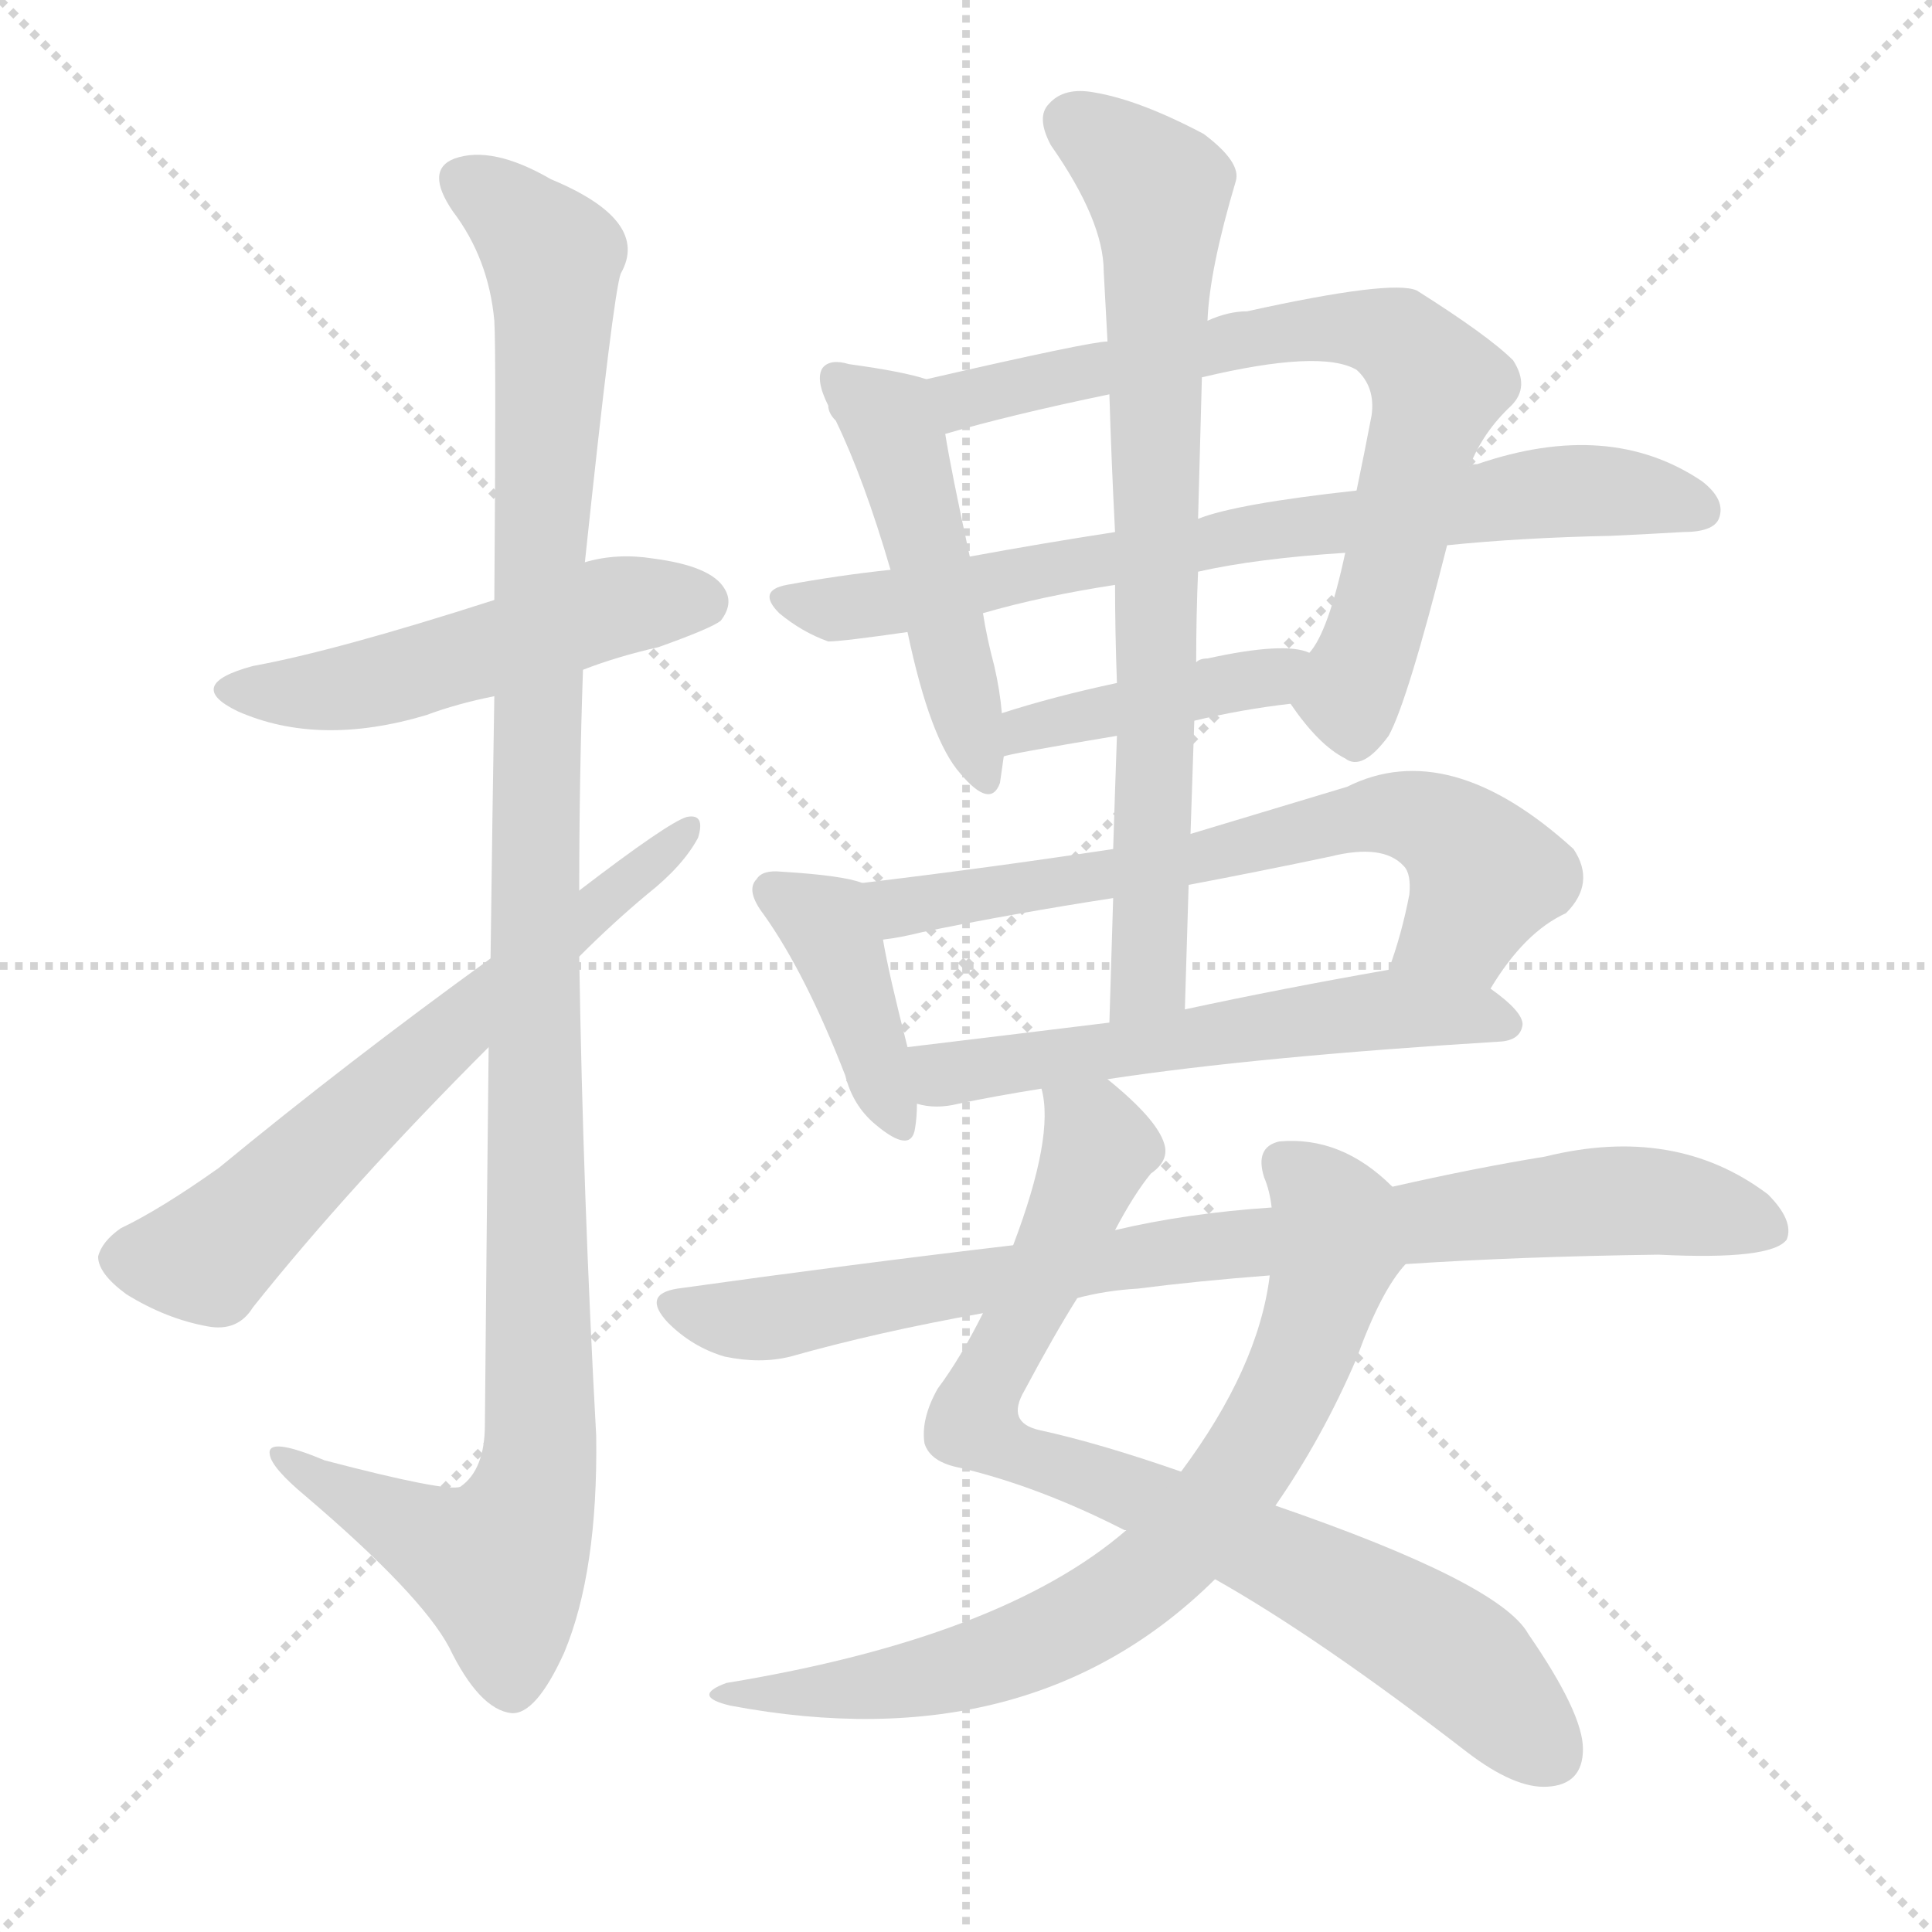
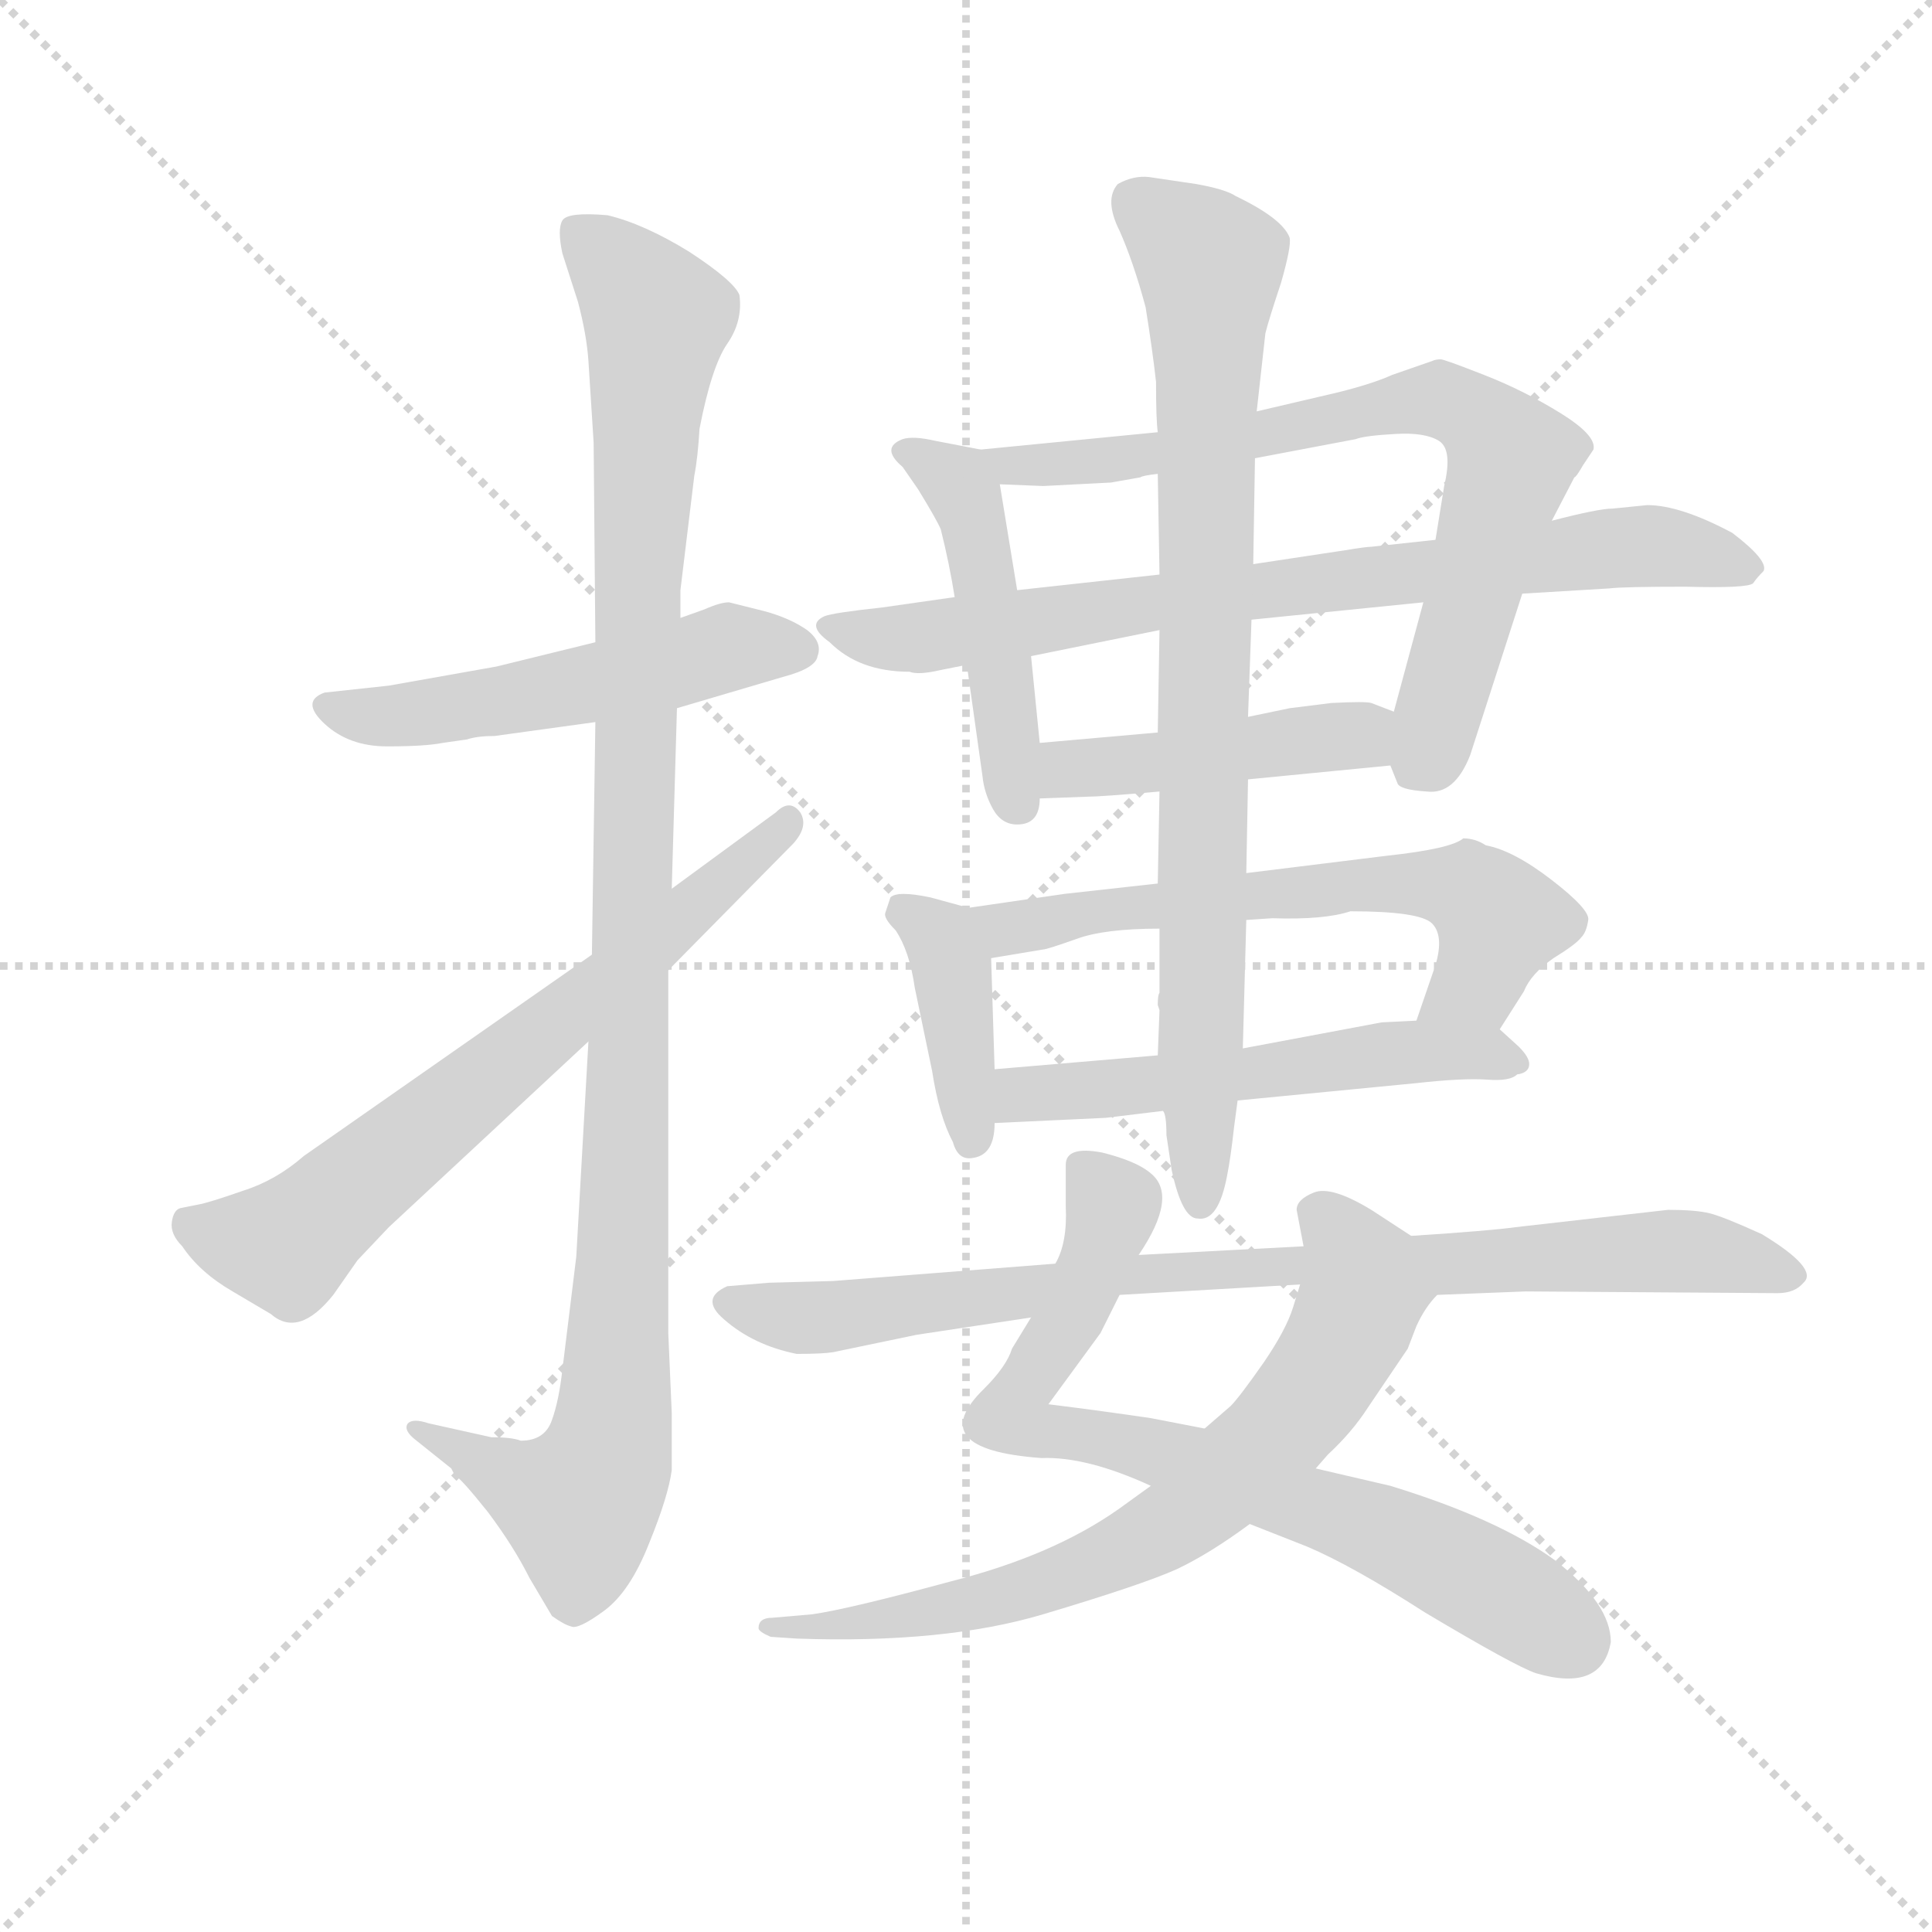
<svg xmlns="http://www.w3.org/2000/svg" version="1.1" viewBox="0 0 1024 1024">
  <g stroke="lightgray" stroke-dasharray="1,1" stroke-width="1" transform="scale(4, 4)">
    <line x1="0" y1="0" x2="256" y2="256" />
    <line x1="256" y1="0" x2="0" y2="256" />
    <line x1="128" y1="0" x2="128" y2="256" />
    <line x1="0" y1="128" x2="256" y2="128" />
  </g>
-   <g transform="scale(1, -1) translate(0, -900)">
+   <g transform="scale(0.92, -0.92) translate(60, -830)">
    <style type="text/css">
      
        @keyframes keyframes0 {
          from {
            stroke: blue;
-             stroke-dashoffset: 509;
-             stroke-width: 128;
-           }
-           62% {
+             stroke-dashoffset: 532;
+             stroke-width: 128;
+           }
+           63% {
            animation-timing-function: step-end;
            stroke: blue;
            stroke-dashoffset: 0;
            stroke-width: 128;
          }
          to {
            stroke: black;
            stroke-width: 1024;
          }
        }
        #make-me-a-hanzi-animation-0 {
-           animation: keyframes0 0.664s both;
+           animation: keyframes0 0.683s both;
          animation-delay: 0s;
          animation-timing-function: linear;
        }
      
        @keyframes keyframes1 {
          from {
            stroke: blue;
-             stroke-dashoffset: 1143;
-             stroke-width: 128;
-           }
-           79% {
+             stroke-dashoffset: 1116;
+             stroke-width: 128;
+           }
+           78% {
            animation-timing-function: step-end;
            stroke: blue;
            stroke-dashoffset: 0;
            stroke-width: 128;
          }
          to {
            stroke: black;
            stroke-width: 1024;
          }
        }
        #make-me-a-hanzi-animation-1 {
-           animation: keyframes1 1.18s both;
-           animation-delay: 0.664s;
+           animation: keyframes1 1.158s both;
+           animation-delay: 0.683s;
          animation-timing-function: linear;
        }
      
        @keyframes keyframes2 {
          from {
            stroke: blue;
-             stroke-dashoffset: 643;
-             stroke-width: 128;
-           }
-           68% {
+             stroke-dashoffset: 690;
+             stroke-width: 128;
+           }
+           69% {
            animation-timing-function: step-end;
            stroke: blue;
            stroke-dashoffset: 0;
            stroke-width: 128;
          }
          to {
            stroke: black;
            stroke-width: 1024;
          }
        }
        #make-me-a-hanzi-animation-2 {
-           animation: keyframes2 0.773s both;
-           animation-delay: 1.844s;
+           animation: keyframes2 0.812s both;
+           animation-delay: 1.841s;
          animation-timing-function: linear;
        }
      
        @keyframes keyframes3 {
          from {
            stroke: blue;
-             stroke-dashoffset: 484;
+             stroke-dashoffset: 478;
            stroke-width: 128;
          }
          61% {
            animation-timing-function: step-end;
            stroke: blue;
            stroke-dashoffset: 0;
            stroke-width: 128;
          }
          to {
            stroke: black;
            stroke-width: 1024;
          }
        }
        #make-me-a-hanzi-animation-3 {
-           animation: keyframes3 0.644s both;
-           animation-delay: 2.618s;
+           animation: keyframes3 0.639s both;
+           animation-delay: 2.653s;
          animation-timing-function: linear;
        }
      
        @keyframes keyframes4 {
          from {
            stroke: blue;
-             stroke-dashoffset: 722;
+             stroke-dashoffset: 760;
+             stroke-width: 128;
+           }
+           71% {
+             animation-timing-function: step-end;
+             stroke: blue;
+             stroke-dashoffset: 0;
+             stroke-width: 128;
+           }
+           to {
+             stroke: black;
+             stroke-width: 1024;
+           }
+         }
+         #make-me-a-hanzi-animation-4 {
+           animation: keyframes4 0.868s both;
+           animation-delay: 3.292s;
+           animation-timing-function: linear;
+         }
+       
+         @keyframes keyframes5 {
+           from {
+             stroke: blue;
+             stroke-dashoffset: 788;
+             stroke-width: 128;
+           }
+           72% {
+             animation-timing-function: step-end;
+             stroke: blue;
+             stroke-dashoffset: 0;
+             stroke-width: 128;
+           }
+           to {
+             stroke: black;
+             stroke-width: 1024;
+           }
+         }
+         #make-me-a-hanzi-animation-5 {
+           animation: keyframes5 0.891s both;
+           animation-delay: 4.16s;
+           animation-timing-function: linear;
+         }
+       
+         @keyframes keyframes6 {
+           from {
+             stroke: blue;
+             stroke-dashoffset: 452;
+             stroke-width: 128;
+           }
+           60% {
+             animation-timing-function: step-end;
+             stroke: blue;
+             stroke-dashoffset: 0;
+             stroke-width: 128;
+           }
+           to {
+             stroke: black;
+             stroke-width: 1024;
+           }
+         }
+         #make-me-a-hanzi-animation-6 {
+           animation: keyframes6 0.618s both;
+           animation-delay: 5.051s;
+           animation-timing-function: linear;
+         }
+       
+         @keyframes keyframes7 {
+           from {
+             stroke: blue;
+             stroke-dashoffset: 401;
+             stroke-width: 128;
+           }
+           57% {
+             animation-timing-function: step-end;
+             stroke: blue;
+             stroke-dashoffset: 0;
+             stroke-width: 128;
+           }
+           to {
+             stroke: black;
+             stroke-width: 1024;
+           }
+         }
+         #make-me-a-hanzi-animation-7 {
+           animation: keyframes7 0.576s both;
+           animation-delay: 5.669s;
+           animation-timing-function: linear;
+         }
+       
+         @keyframes keyframes8 {
+           from {
+             stroke: blue;
+             stroke-dashoffset: 636;
+             stroke-width: 128;
+           }
+           67% {
+             animation-timing-function: step-end;
+             stroke: blue;
+             stroke-dashoffset: 0;
+             stroke-width: 128;
+           }
+           to {
+             stroke: black;
+             stroke-width: 1024;
+           }
+         }
+         #make-me-a-hanzi-animation-8 {
+           animation: keyframes8 0.768s both;
+           animation-delay: 6.246s;
+           animation-timing-function: linear;
+         }
+       
+         @keyframes keyframes9 {
+           from {
+             stroke: blue;
+             stroke-dashoffset: 554;
+             stroke-width: 128;
+           }
+           64% {
+             animation-timing-function: step-end;
+             stroke: blue;
+             stroke-dashoffset: 0;
+             stroke-width: 128;
+           }
+           to {
+             stroke: black;
+             stroke-width: 1024;
+           }
+         }
+         #make-me-a-hanzi-animation-9 {
+           animation: keyframes9 0.701s both;
+           animation-delay: 7.013s;
+           animation-timing-function: linear;
+         }
+       
+         @keyframes keyframes10 {
+           from {
+             stroke: blue;
+             stroke-dashoffset: 853;
+             stroke-width: 128;
+           }
+           74% {
+             animation-timing-function: step-end;
+             stroke: blue;
+             stroke-dashoffset: 0;
+             stroke-width: 128;
+           }
+           to {
+             stroke: black;
+             stroke-width: 1024;
+           }
+         }
+         #make-me-a-hanzi-animation-10 {
+           animation: keyframes10 0.944s both;
+           animation-delay: 7.714s;
+           animation-timing-function: linear;
+         }
+       
+         @keyframes keyframes11 {
+           from {
+             stroke: blue;
+             stroke-dashoffset: 767;
+             stroke-width: 128;
+           }
+           71% {
+             animation-timing-function: step-end;
+             stroke: blue;
+             stroke-dashoffset: 0;
+             stroke-width: 128;
+           }
+           to {
+             stroke: black;
+             stroke-width: 1024;
+           }
+         }
+         #make-me-a-hanzi-animation-11 {
+           animation: keyframes11 0.874s both;
+           animation-delay: 8.658s;
+           animation-timing-function: linear;
+         }
+       
+         @keyframes keyframes12 {
+           from {
+             stroke: blue;
+             stroke-dashoffset: 727;
            stroke-width: 128;
          }
          70% {
            animation-timing-function: step-end;
            stroke: blue;
            stroke-dashoffset: 0;
            stroke-width: 128;
          }
          to {
            stroke: black;
            stroke-width: 1024;
          }
        }
-         #make-me-a-hanzi-animation-4 {
-           animation: keyframes4 0.838s both;
-           animation-delay: 3.262s;
-           animation-timing-function: linear;
-         }
-       
-         @keyframes keyframes5 {
-           from {
-             stroke: blue;
-             stroke-dashoffset: 738;
-             stroke-width: 128;
-           }
-           71% {
-             animation-timing-function: step-end;
-             stroke: blue;
-             stroke-dashoffset: 0;
-             stroke-width: 128;
-           }
-           to {
-             stroke: black;
-             stroke-width: 1024;
-           }
-         }
-         #make-me-a-hanzi-animation-5 {
-           animation: keyframes5 0.851s both;
-           animation-delay: 4.099s;
-           animation-timing-function: linear;
-         }
-       
-         @keyframes keyframes6 {
-           from {
-             stroke: blue;
-             stroke-dashoffset: 419;
-             stroke-width: 128;
-           }
-           58% {
-             animation-timing-function: step-end;
-             stroke: blue;
-             stroke-dashoffset: 0;
-             stroke-width: 128;
-           }
-           to {
-             stroke: black;
-             stroke-width: 1024;
-           }
-         }
-         #make-me-a-hanzi-animation-6 {
-           animation: keyframes6 0.591s both;
-           animation-delay: 4.95s;
-           animation-timing-function: linear;
-         }
-       
-         @keyframes keyframes7 {
-           from {
-             stroke: blue;
-             stroke-dashoffset: 399;
-             stroke-width: 128;
-           }
-           56% {
-             animation-timing-function: step-end;
-             stroke: blue;
-             stroke-dashoffset: 0;
-             stroke-width: 128;
-           }
-           to {
-             stroke: black;
-             stroke-width: 1024;
-           }
-         }
-         #make-me-a-hanzi-animation-7 {
-           animation: keyframes7 0.575s both;
-           animation-delay: 5.541s;
-           animation-timing-function: linear;
-         }
-       
-         @keyframes keyframes8 {
-           from {
-             stroke: blue;
-             stroke-dashoffset: 662;
-             stroke-width: 128;
-           }
-           68% {
-             animation-timing-function: step-end;
-             stroke: blue;
-             stroke-dashoffset: 0;
-             stroke-width: 128;
-           }
-           to {
-             stroke: black;
-             stroke-width: 1024;
-           }
-         }
-         #make-me-a-hanzi-animation-8 {
-           animation: keyframes8 0.789s both;
-           animation-delay: 6.115s;
-           animation-timing-function: linear;
-         }
-       
-         @keyframes keyframes9 {
-           from {
-             stroke: blue;
-             stroke-dashoffset: 571;
-             stroke-width: 128;
-           }
-           65% {
-             animation-timing-function: step-end;
-             stroke: blue;
-             stroke-dashoffset: 0;
-             stroke-width: 128;
-           }
-           to {
-             stroke: black;
-             stroke-width: 1024;
-           }
-         }
-         #make-me-a-hanzi-animation-9 {
-           animation: keyframes9 0.715s both;
-           animation-delay: 6.904s;
-           animation-timing-function: linear;
-         }
-       
-         @keyframes keyframes10 {
-           from {
-             stroke: blue;
-             stroke-dashoffset: 753;
-             stroke-width: 128;
-           }
-           71% {
-             animation-timing-function: step-end;
-             stroke: blue;
-             stroke-dashoffset: 0;
-             stroke-width: 128;
-           }
-           to {
-             stroke: black;
-             stroke-width: 1024;
-           }
-         }
-         #make-me-a-hanzi-animation-10 {
-           animation: keyframes10 0.863s both;
-           animation-delay: 7.619s;
-           animation-timing-function: linear;
-         }
-       
-         @keyframes keyframes11 {
-           from {
-             stroke: blue;
-             stroke-dashoffset: 810;
-             stroke-width: 128;
-           }
-           73% {
-             animation-timing-function: step-end;
-             stroke: blue;
-             stroke-dashoffset: 0;
-             stroke-width: 128;
-           }
-           to {
-             stroke: black;
-             stroke-width: 1024;
-           }
-         }
-         #make-me-a-hanzi-animation-11 {
-           animation: keyframes11 0.909s both;
-           animation-delay: 8.482s;
-           animation-timing-function: linear;
-         }
-       
-         @keyframes keyframes12 {
-           from {
-             stroke: blue;
-             stroke-dashoffset: 740;
-             stroke-width: 128;
-           }
-           71% {
-             animation-timing-function: step-end;
-             stroke: blue;
-             stroke-dashoffset: 0;
-             stroke-width: 128;
-           }
-           to {
-             stroke: black;
-             stroke-width: 1024;
-           }
-         }
        #make-me-a-hanzi-animation-12 {
-           animation: keyframes12 0.852s both;
-           animation-delay: 9.391s;
+           animation: keyframes12 0.842s both;
+           animation-delay: 9.532s;
          animation-timing-function: linear;
        }
      
        @keyframes keyframes13 {
          from {
            stroke: blue;
-             stroke-dashoffset: 846;
-             stroke-width: 128;
-           }
-           73% {
+             stroke-dashoffset: 871;
+             stroke-width: 128;
+           }
+           74% {
            animation-timing-function: step-end;
            stroke: blue;
            stroke-dashoffset: 0;
            stroke-width: 128;
          }
          to {
            stroke: black;
            stroke-width: 1024;
          }
        }
        #make-me-a-hanzi-animation-13 {
-           animation: keyframes13 0.938s both;
-           animation-delay: 10.243s;
+           animation: keyframes13 0.959s both;
+           animation-delay: 10.374s;
          animation-timing-function: linear;
        }
      
    </style>
-     <path d="M 309 545 Q 327 552 349 557 Q 377 567 382 571 Q 389 580 384 588 Q 377 600 346 604 Q 327 607 310 602 L 262 582 Q 178 555 134 547 Q 97 537 126 523 Q 169 504 226 521 Q 242 527 262 531 L 309 545 Z" fill="lightgray" />
-     <path d="M 259 345 Q 258 257 257 145 Q 257 121 244 112 Q 237 109 172 126 Q 141 139 143 129 Q 144 122 162 107 Q 223 55 238 27 Q 254 -6 271 -8 Q 284 -9 299 24 Q 317 67 316 139 Q 309 266 307 393 L 307 428 Q 307 488 309 545 L 310 602 Q 325 744 329 755 Q 345 783 292 805 Q 261 823 241 816 Q 225 810 240 788 Q 259 763 262 730 Q 263 714 262 582 L 262 531 Q 261 471 260 392 L 259 345 Z" fill="lightgray" />
-     <path d="M 260 392 Q 184 337 116 281 Q 85 259 64 249 Q 54 242 52 234 Q 52 225 67 214 Q 88 201 110 197 Q 126 194 134 207 Q 185 271 259 345 L 307 393 Q 325 411 343 426 Q 362 441 370 456 Q 374 469 364 467 Q 354 464 307 428 L 260 392 Z" fill="lightgray" />
-     <path d="M 491 699 Q 479 703 450 707 Q 440 710 436 705 Q 432 699 439 685 Q 439 681 443 677 Q 458 646 472 598 L 481 565 Q 493 508 509 490 Q 525 471 530 485 L 532 499 L 531 522 Q 530 534 527 547 Q 523 562 521 575 L 514 605 Q 504 651 501 670 C 496 698 496 698 491 699 Z" fill="lightgray" />
-     <path d="M 684 527 Q 699 505 713 498 Q 722 491 736 510 Q 746 528 767 611 L 779 653 Q 786 671 801 685 Q 811 695 802 709 Q 789 722 751 746 Q 738 752 661 735 Q 651 735 640 730 L 587 719 Q 578 719 491 699 C 462 692 472 662 501 670 Q 535 680 588 691 L 637 700 Q 700 715 719 704 Q 729 695 727 680 Q 723 659 719 640 L 713 607 Q 704 565 694 554 C 681 531 681 531 684 527 Z" fill="lightgray" />
-     <path d="M 767 611 Q 806 615 854 616 Q 875 617 892 618 Q 908 618 911 625 Q 915 635 902 645 Q 853 678 783 654 Q 780 654 779 653 L 719 640 Q 655 633 635 625 L 591 618 Q 552 612 514 605 L 472 598 Q 444 595 417 590 Q 401 587 413 575 Q 425 565 439 560 Q 446 560 481 565 L 521 575 Q 552 584 591 590 L 635 597 Q 666 604 713 607 L 767 611 Z" fill="lightgray" />
-     <path d="M 633 518 Q 658 524 684 527 C 714 531 723 545 694 554 Q 681 560 640 551 Q 636 551 634 549 L 592 538 Q 559 531 531 522 C 502 513 503 491 532 499 Q 532 500 592 510 L 633 518 Z" fill="lightgray" />
-     <path d="M 457 432 Q 447 436 414 438 Q 404 439 401 434 Q 395 428 405 415 Q 427 384 448 330 Q 452 314 464 304 Q 483 288 485 302 Q 486 308 486 315 L 481 345 Q 471 384 468 402 C 463 430 463 430 457 432 Z" fill="lightgray" />
-     <path d="M 790 376 Q 808 406 830 416 Q 846 432 834 450 Q 768 510 714 483 Q 671 470 631 458 L 590 450 Q 524 440 457 432 C 427 428 438 397 468 402 Q 477 403 489 406 Q 538 416 590 424 L 630 431 Q 667 438 705 446 Q 733 453 744 441 Q 748 437 747 426 Q 743 405 736 386 C 726 358 773 351 790 376 Z" fill="lightgray" />
-     <path d="M 587 328 Q 666 340 796 348 Q 806 349 807 357 Q 807 364 790 376 C 769 392 766 391 736 386 Q 679 376 628 365 L 588 358 Q 531 351 481 345 C 451 341 456 319 486 315 Q 496 312 508 315 Q 527 319 552 323 L 587 328 Z" fill="lightgray" />
-     <path d="M 631 458 Q 632 489 633 518 L 634 549 Q 634 574 635 597 L 635 625 L 637 699 L 637 700 L 640 730 Q 641 757 655 804 Q 658 814 638 829 Q 604 847 580 851 Q 564 854 556 845 Q 549 838 557 823 Q 585 783 585 756 Q 586 738 587 719 L 588 691 Q 589 657 591 618 L 591 590 Q 591 565 592 538 L 592 510 Q 591 482 590 450 L 590 424 Q 589 393 588 358 C 587 328 627 335 628 365 Q 629 399 630 431 L 631 458 Z" fill="lightgray" />
-     <path d="M 591 248 Q 601 267 610 278 Q 620 285 617 294 Q 613 307 587 328 C 564 348 550 353 552 323 Q 559 298 537 240 L 521 204 Q 509 180 497 164 Q 488 148 490 135 Q 493 125 509 122 Q 551 112 596 89 L 597 89 L 644 63 Q 699 32 778 -29 Q 803 -48 820 -47 Q 839 -46 839 -27 Q 839 -8 810 34 Q 795 61 676 102 L 626 120 Q 583 135 551 142 Q 533 146 543 163 Q 559 193 571 212 L 591 248 Z" fill="lightgray" />
-     <path d="M 738 271 Q 711 298 678 295 Q 665 292 670 276 Q 673 269 674 260 L 673 224 Q 667 175 626 120 L 597 89 Q 531 32 385 8 Q 366 1 387 -4 Q 546 -34 644 63 L 676 102 Q 701 138 719 180 Q 732 216 745 230 C 761 252 761 252 738 271 Z" fill="lightgray" />
-     <path d="M 745 230 Q 805 234 879 235 Q 939 232 947 243 Q 951 253 937 267 Q 888 304 819 287 Q 782 281 738 271 L 674 260 Q 629 257 591 248 L 537 240 Q 452 230 359 217 Q 340 214 354 199 Q 367 186 384 181 Q 403 177 419 181 Q 465 194 521 204 L 571 212 Q 586 216 603 217 Q 634 221 673 224 L 745 230 Z" fill="lightgray" />
+     <path d="M 195 402 L 209 404 Q 215 406 225 406 L 283 414 L 330 422 L 391 440 Q 410 445 411 452 Q 414 460 405 467 Q 395 474 380 478 L 360 483 Q 355 483 346 479 L 332 474 L 283 460 L 226 446 L 164 435 L 127 431 Q 113 426 127 413 Q 141 400 163 400 Q 185 400 195 402 Z" fill="lightgray" />
+     <path d="M 283 414 L 281 280 L 279 230 L 272 106 L 264 41 Q 262 23 258 12 Q 254 0 240 0 Q 235 2 223 2 L 187 10 Q 178 13 175 10 Q 172 6 180 0 L 200 -16 L 202 -20 Q 205 -21 221 -41 Q 236 -61 245 -79 L 258 -101 Q 265 -106 269 -107 Q 273 -109 288 -98 Q 303 -87 314 -59 Q 325 -32 327 -17 L 327 16 L 325 62 L 325 271 L 327 318 L 330 422 L 332 474 L 332 490 L 340 556 Q 342 566 343 583 Q 350 619 359 632 Q 368 645 366 660 Q 363 668 337 685 Q 311 701 290 706 Q 267 708 264 703 Q 261 698 264 684 L 273 656 Q 278 637 279 622 L 282 575 L 283 460 L 283 414 Z" fill="lightgray" />
+     <path d="M 281 280 L 115 164 Q 99 150 80 144 Q 60 137 54 136 L 44 134 Q 40 133 39 126 Q 38 119 45 112 Q 55 97 74 86 L 96 73 Q 112 59 132 84 L 146 104 L 164 123 L 279 230 L 325 271 L 397 344 Q 406 354 401 362 Q 395 370 387 362 L 327 318 L 281 280 Z" fill="lightgray" />
+     <path d="M 539 402 L 534 452 L 526 490 L 516 551 C 513 569 513 569 505 571 L 479 576 Q 466 579 460 577 Q 447 572 460 561 L 469 548 Q 480 530 482 525 Q 487 505 490 486 L 497 447 L 506 383 Q 507 373 512 364 Q 517 355 526 355 Q 539 355 539 370 L 539 402 Z" fill="lightgray" />
+     <path d="M 663 566 L 721 577 Q 726 579 744 580 Q 761 581 769 576 Q 777 571 772 550 L 767 519 L 760 483 L 743 420 L 741 389 L 745 379 Q 746 375 762 374 Q 778 372 787 395 L 817 488 L 834 530 L 847 555 Q 848 555 852 562 L 858 571 Q 860 579 839 592 Q 818 605 795 614 Q 772 623 770 623 Q 767 623 765 622 L 742 614 Q 731 609 711 604 L 664 593 L 607 581 L 505 571 C 475 568 486 552 516 551 L 541 550 L 580 552 L 597 555 Q 598 556 607 557 L 663 566 Z" fill="lightgray" />
+     <path d="M 715 513 L 662 505 L 608 499 L 526 490 L 490 486 L 448 480 Q 420 477 415 475 Q 404 470 418 460 Q 435 443 464 443 Q 469 441 482 444 L 497 447 L 534 452 L 608 467 L 661 473 L 760 483 L 817 488 L 867 491 Q 875 492 911 492 Q 947 491 950 494 Q 952 497 956 501 Q 959 507 938 523 Q 908 539 889 539 L 869 537 Q 861 537 834 530 L 767 519 L 730 515 Q 727 515 715 513 Z" fill="lightgray" />
+     <path d="M 743 420 L 730 425 Q 727 426 707 425 L 683 422 L 659 417 L 607 408 L 539 402 C 509 399 509 369 539 370 L 566 371 Q 574 371 608 374 L 659 381 L 741 389 C 771 392 771 409 743 420 Z" fill="lightgray" />
+     <path d="M 513 214 L 511 278 C 510 304 510 304 498 307 L 476 313 Q 457 317 453 313 L 450 304 Q 449 301 456 294 Q 464 282 467 261 L 477 213 Q 481 187 489 172 Q 492 161 501 163 Q 513 165 513 183 L 513 214 Z" fill="lightgray" />
+     <path d="M 718 305 Q 758 305 765 298 Q 772 291 767 274 L 756 242 C 746 214 788 212 804 237 L 818 259 Q 822 269 835 278 Q 848 286 851 290 Q 854 293 855 300 Q 856 306 834 323 Q 812 340 796 343 Q 790 347 783 347 Q 776 341 739 337 L 658 327 L 607 321 L 553 315 L 498 307 C 468 303 481 273 511 278 L 541 283 Q 543 283 560 289 Q 576 295 608 295 L 658 300 L 673 301 Q 703 300 718 305 Z" fill="lightgray" />
+     <path d="M 756 242 L 736 241 L 656 226 L 607 222 L 513 214 C 483 211 483 182 513 183 L 577 186 L 610 190 L 653 196 L 756 206 Q 783 209 797 208 Q 810 207 814 211 Q 821 212 821 217 Q 821 221 815 227 L 804 237 C 796 244 786 243 756 242 Z" fill="lightgray" />
+     <path d="M 662 505 L 663 566 L 664 593 L 669 638 Q 671 646 678 667 Q 684 688 683 693 Q 679 704 652 717 Q 646 721 629 724 L 602 728 Q 593 729 584 724 Q 576 715 585 697 Q 593 679 600 653 Q 604 628 606 610 Q 606 588 607 581 L 607 557 L 608 499 L 608 467 L 607 408 L 608 374 L 607 321 L 608 295 L 608 258 Q 607 257 607 251 L 608 248 L 607 222 L 610 190 Q 612 188 612 176 L 615 156 Q 621 128 630 128 Q 642 126 647 153 Q 649 163 651 181 L 653 196 L 656 226 L 658 300 L 658 327 L 659 381 L 659 417 L 661 473 L 662 505 Z" fill="lightgray" />
+     <path d="M 868 -116 Q 868 -94 836 -69 Q 803 -45 741 -26 L 698 -16 L 634 7 L 603 13 Q 576 17 544 21 L 574 62 L 585 84 L 596 107 Q 619 141 603 154 Q 595 161 575 166 Q 554 170 554 159 L 554 135 Q 555 114 548 102 L 534 71 L 523 53 Q 520 43 507 30 Q 471 -5 540 -10 Q 566 -9 603 -26 L 660 -48 L 693 -61 Q 719 -72 761 -99 Q 813 -130 825 -134 Q 863 -145 868 -116 Z" fill="lightgray" />
+     <path d="M 698 -16 L 705 -8 Q 719 5 728 19 L 751 53 L 756 66 Q 761 77 768 84 C 780 100 778 102 753 118 L 730 133 Q 707 147 697 143 Q 687 139 687 133 L 691 112 L 689 90 L 685 77 Q 681 64 668 45 Q 654 25 649 20 L 634 7 L 603 -26 L 585 -39 Q 547 -66 488 -81 Q 429 -97 408 -100 L 385 -102 Q 377 -102 377 -108 Q 377 -110 384 -113 L 399 -114 Q 484 -117 541 -100 Q 598 -83 618 -74 Q 637 -65 660 -48 L 698 -16 Z" fill="lightgray" />
+     <path d="M 768 84 L 819 86 L 964 85 Q 974 85 979 91 Q 988 99 955 119 Q 933 129 925 131 Q 917 133 901 133 L 813 123 Q 799 121 753 118 L 691 112 L 596 107 L 548 102 L 420 92 L 383 91 L 359 89 Q 343 82 357 70 Q 374 55 399 50 Q 414 50 420 51 L 468 61 L 534 71 L 585 84 L 689 90 L 768 84 Z" fill="lightgray" />
    <clipPath id="make-me-a-hanzi-clip-0">
-       <path d="M 309 545 Q 327 552 349 557 Q 377 567 382 571 Q 389 580 384 588 Q 377 600 346 604 Q 327 607 310 602 L 262 582 Q 178 555 134 547 Q 97 537 126 523 Q 169 504 226 521 Q 242 527 262 531 L 309 545 Z" />
-     </clipPath>
-     <path clip-path="url(#make-me-a-hanzi-clip-0)" d="M 127 536 L 185 535 L 329 579 L 373 581" fill="none" id="make-me-a-hanzi-animation-0" stroke-dasharray="381 762" stroke-linecap="round" />
+       <path d="M 195 402 L 209 404 Q 215 406 225 406 L 283 414 L 330 422 L 391 440 Q 410 445 411 452 Q 414 460 405 467 Q 395 474 380 478 L 360 483 Q 355 483 346 479 L 332 474 L 283 460 L 226 446 L 164 435 L 127 431 Q 113 426 127 413 Q 141 400 163 400 Q 185 400 195 402 Z" />
+     </clipPath>
+     <path clip-path="url(#make-me-a-hanzi-clip-0)" d="M 129 422 L 169 417 L 273 434 L 359 457 L 400 456" fill="none" id="make-me-a-hanzi-animation-0" stroke-dasharray="404 808" stroke-linecap="round" />
    <clipPath id="make-me-a-hanzi-clip-1">
-       <path d="M 259 345 Q 258 257 257 145 Q 257 121 244 112 Q 237 109 172 126 Q 141 139 143 129 Q 144 122 162 107 Q 223 55 238 27 Q 254 -6 271 -8 Q 284 -9 299 24 Q 317 67 316 139 Q 309 266 307 393 L 307 428 Q 307 488 309 545 L 310 602 Q 325 744 329 755 Q 345 783 292 805 Q 261 823 241 816 Q 225 810 240 788 Q 259 763 262 730 Q 263 714 262 582 L 262 531 Q 261 471 260 392 L 259 345 Z" />
-     </clipPath>
-     <path clip-path="url(#make-me-a-hanzi-clip-1)" d="M 248 802 L 273 786 L 293 763 L 285 594 L 284 113 L 265 70 L 149 127" fill="none" id="make-me-a-hanzi-animation-1" stroke-dasharray="1015 2030" stroke-linecap="round" />
+       <path d="M 283 414 L 281 280 L 279 230 L 272 106 L 264 41 Q 262 23 258 12 Q 254 0 240 0 Q 235 2 223 2 L 187 10 Q 178 13 175 10 Q 172 6 180 0 L 200 -16 L 202 -20 Q 205 -21 221 -41 Q 236 -61 245 -79 L 258 -101 Q 265 -106 269 -107 Q 273 -109 288 -98 Q 303 -87 314 -59 Q 325 -32 327 -17 L 327 16 L 325 62 L 325 271 L 327 318 L 330 422 L 332 474 L 332 490 L 340 556 Q 342 566 343 583 Q 350 619 359 632 Q 368 645 366 660 Q 363 668 337 685 Q 311 701 290 706 Q 267 708 264 703 Q 261 698 264 684 L 273 656 Q 278 637 279 622 L 282 575 L 283 460 L 283 414 Z" />
+     </clipPath>
+     <path clip-path="url(#make-me-a-hanzi-clip-1)" d="M 271 698 L 318 645 L 307 496 L 295 22 L 289 -11 L 272 -37 L 181 7" fill="none" id="make-me-a-hanzi-animation-1" stroke-dasharray="988 1976" stroke-linecap="round" />
    <clipPath id="make-me-a-hanzi-clip-2">
-       <path d="M 260 392 Q 184 337 116 281 Q 85 259 64 249 Q 54 242 52 234 Q 52 225 67 214 Q 88 201 110 197 Q 126 194 134 207 Q 185 271 259 345 L 307 393 Q 325 411 343 426 Q 362 441 370 456 Q 374 469 364 467 Q 354 464 307 428 L 260 392 Z" />
-     </clipPath>
-     <path clip-path="url(#make-me-a-hanzi-clip-2)" d="M 63 233 L 110 234 L 364 460" fill="none" id="make-me-a-hanzi-animation-2" stroke-dasharray="515 1030" stroke-linecap="round" />
+       <path d="M 281 280 L 115 164 Q 99 150 80 144 Q 60 137 54 136 L 44 134 Q 40 133 39 126 Q 38 119 45 112 Q 55 97 74 86 L 96 73 Q 112 59 132 84 L 146 104 L 164 123 L 279 230 L 325 271 L 397 344 Q 406 354 401 362 Q 395 370 387 362 L 327 318 L 281 280 Z" />
+     </clipPath>
+     <path clip-path="url(#make-me-a-hanzi-clip-2)" d="M 51 124 L 105 112 L 394 356" fill="none" id="make-me-a-hanzi-animation-2" stroke-dasharray="562 1124" stroke-linecap="round" />
    <clipPath id="make-me-a-hanzi-clip-3">
-       <path d="M 491 699 Q 479 703 450 707 Q 440 710 436 705 Q 432 699 439 685 Q 439 681 443 677 Q 458 646 472 598 L 481 565 Q 493 508 509 490 Q 525 471 530 485 L 532 499 L 531 522 Q 530 534 527 547 Q 523 562 521 575 L 514 605 Q 504 651 501 670 C 496 698 496 698 491 699 Z" />
-     </clipPath>
-     <path clip-path="url(#make-me-a-hanzi-clip-3)" d="M 444 700 L 475 669 L 520 490" fill="none" id="make-me-a-hanzi-animation-3" stroke-dasharray="356 712" stroke-linecap="round" />
+       <path d="M 539 402 L 534 452 L 526 490 L 516 551 C 513 569 513 569 505 571 L 479 576 Q 466 579 460 577 Q 447 572 460 561 L 469 548 Q 480 530 482 525 Q 487 505 490 486 L 497 447 L 506 383 Q 507 373 512 364 Q 517 355 526 355 Q 539 355 539 370 L 539 402 Z" />
+     </clipPath>
+     <path clip-path="url(#make-me-a-hanzi-clip-3)" d="M 462 569 L 482 559 L 498 538 L 527 367" fill="none" id="make-me-a-hanzi-animation-3" stroke-dasharray="350 700" stroke-linecap="round" />
    <clipPath id="make-me-a-hanzi-clip-4">
-       <path d="M 684 527 Q 699 505 713 498 Q 722 491 736 510 Q 746 528 767 611 L 779 653 Q 786 671 801 685 Q 811 695 802 709 Q 789 722 751 746 Q 738 752 661 735 Q 651 735 640 730 L 587 719 Q 578 719 491 699 C 462 692 472 662 501 670 Q 535 680 588 691 L 637 700 Q 700 715 719 704 Q 729 695 727 680 Q 723 659 719 640 L 713 607 Q 704 565 694 554 C 681 531 681 531 684 527 Z" />
-     </clipPath>
-     <path clip-path="url(#make-me-a-hanzi-clip-4)" d="M 505 679 L 511 689 L 676 725 L 716 727 L 742 720 L 762 695 L 730 567 L 717 538 L 719 515" fill="none" id="make-me-a-hanzi-animation-4" stroke-dasharray="594 1188" stroke-linecap="round" />
+       <path d="M 663 566 L 721 577 Q 726 579 744 580 Q 761 581 769 576 Q 777 571 772 550 L 767 519 L 760 483 L 743 420 L 741 389 L 745 379 Q 746 375 762 374 Q 778 372 787 395 L 817 488 L 834 530 L 847 555 Q 848 555 852 562 L 858 571 Q 860 579 839 592 Q 818 605 795 614 Q 772 623 770 623 Q 767 623 765 622 L 742 614 Q 731 609 711 604 L 664 593 L 607 581 L 505 571 C 475 568 486 552 516 551 L 541 550 L 580 552 L 597 555 Q 598 556 607 557 L 663 566 Z" />
+     </clipPath>
+     <path clip-path="url(#make-me-a-hanzi-clip-4)" d="M 513 569 L 523 561 L 582 565 L 766 600 L 791 589 L 811 565 L 764 399 L 755 389" fill="none" id="make-me-a-hanzi-animation-4" stroke-dasharray="632 1264" stroke-linecap="round" />
    <clipPath id="make-me-a-hanzi-clip-5">
-       <path d="M 767 611 Q 806 615 854 616 Q 875 617 892 618 Q 908 618 911 625 Q 915 635 902 645 Q 853 678 783 654 Q 780 654 779 653 L 719 640 Q 655 633 635 625 L 591 618 Q 552 612 514 605 L 472 598 Q 444 595 417 590 Q 401 587 413 575 Q 425 565 439 560 Q 446 560 481 565 L 521 575 Q 552 584 591 590 L 635 597 Q 666 604 713 607 L 767 611 Z" />
-     </clipPath>
-     <path clip-path="url(#make-me-a-hanzi-clip-5)" d="M 426 580 L 467 580 L 662 618 L 827 640 L 902 630" fill="none" id="make-me-a-hanzi-animation-5" stroke-dasharray="610 1220" stroke-linecap="round" />
+       <path d="M 715 513 L 662 505 L 608 499 L 526 490 L 490 486 L 448 480 Q 420 477 415 475 Q 404 470 418 460 Q 435 443 464 443 Q 469 441 482 444 L 497 447 L 534 452 L 608 467 L 661 473 L 760 483 L 817 488 L 867 491 Q 875 492 911 492 Q 947 491 950 494 Q 952 497 956 501 Q 959 507 938 523 Q 908 539 889 539 L 869 537 Q 861 537 834 530 L 767 519 L 730 515 Q 727 515 715 513 Z" />
+     </clipPath>
+     <path clip-path="url(#make-me-a-hanzi-clip-5)" d="M 420 468 L 470 463 L 876 515 L 947 503" fill="none" id="make-me-a-hanzi-animation-5" stroke-dasharray="660 1320" stroke-linecap="round" />
    <clipPath id="make-me-a-hanzi-clip-6">
-       <path d="M 633 518 Q 658 524 684 527 C 714 531 723 545 694 554 Q 681 560 640 551 Q 636 551 634 549 L 592 538 Q 559 531 531 522 C 502 513 503 491 532 499 Q 532 500 592 510 L 633 518 Z" />
-     </clipPath>
-     <path clip-path="url(#make-me-a-hanzi-clip-6)" d="M 532 505 L 543 514 L 688 548" fill="none" id="make-me-a-hanzi-animation-6" stroke-dasharray="291 582" stroke-linecap="round" />
+       <path d="M 743 420 L 730 425 Q 727 426 707 425 L 683 422 L 659 417 L 607 408 L 539 402 C 509 399 509 369 539 370 L 566 371 Q 574 371 608 374 L 659 381 L 741 389 C 771 392 771 409 743 420 Z" />
+     </clipPath>
+     <path clip-path="url(#make-me-a-hanzi-clip-6)" d="M 546 375 L 559 387 L 715 407 L 733 397" fill="none" id="make-me-a-hanzi-animation-6" stroke-dasharray="324 648" stroke-linecap="round" />
    <clipPath id="make-me-a-hanzi-clip-7">
-       <path d="M 457 432 Q 447 436 414 438 Q 404 439 401 434 Q 395 428 405 415 Q 427 384 448 330 Q 452 314 464 304 Q 483 288 485 302 Q 486 308 486 315 L 481 345 Q 471 384 468 402 C 463 430 463 430 457 432 Z" />
-     </clipPath>
-     <path clip-path="url(#make-me-a-hanzi-clip-7)" d="M 410 428 L 443 401 L 475 306" fill="none" id="make-me-a-hanzi-animation-7" stroke-dasharray="271 542" stroke-linecap="round" />
+       <path d="M 513 214 L 511 278 C 510 304 510 304 498 307 L 476 313 Q 457 317 453 313 L 450 304 Q 449 301 456 294 Q 464 282 467 261 L 477 213 Q 481 187 489 172 Q 492 161 501 163 Q 513 165 513 183 L 513 214 Z" />
+     </clipPath>
+     <path clip-path="url(#make-me-a-hanzi-clip-7)" d="M 459 306 L 477 294 L 488 276 L 500 174" fill="none" id="make-me-a-hanzi-animation-7" stroke-dasharray="273 546" stroke-linecap="round" />
    <clipPath id="make-me-a-hanzi-clip-8">
-       <path d="M 790 376 Q 808 406 830 416 Q 846 432 834 450 Q 768 510 714 483 Q 671 470 631 458 L 590 450 Q 524 440 457 432 C 427 428 438 397 468 402 Q 477 403 489 406 Q 538 416 590 424 L 630 431 Q 667 438 705 446 Q 733 453 744 441 Q 748 437 747 426 Q 743 405 736 386 C 726 358 773 351 790 376 Z" />
-     </clipPath>
-     <path clip-path="url(#make-me-a-hanzi-clip-8)" d="M 465 427 L 481 420 L 566 432 L 739 469 L 769 458 L 787 436 L 775 410 L 744 391" fill="none" id="make-me-a-hanzi-animation-8" stroke-dasharray="534 1068" stroke-linecap="round" />
+       <path d="M 718 305 Q 758 305 765 298 Q 772 291 767 274 L 756 242 C 746 214 788 212 804 237 L 818 259 Q 822 269 835 278 Q 848 286 851 290 Q 854 293 855 300 Q 856 306 834 323 Q 812 340 796 343 Q 790 347 783 347 Q 776 341 739 337 L 658 327 L 607 321 L 553 315 L 498 307 C 468 303 481 273 511 278 L 541 283 Q 543 283 560 289 Q 576 295 608 295 L 658 300 L 673 301 Q 703 300 718 305 Z" />
+     </clipPath>
+     <path clip-path="url(#make-me-a-hanzi-clip-8)" d="M 506 302 L 521 296 L 653 314 L 773 320 L 793 312 L 804 300 L 791 264 L 762 246" fill="none" id="make-me-a-hanzi-animation-8" stroke-dasharray="508 1016" stroke-linecap="round" />
    <clipPath id="make-me-a-hanzi-clip-9">
-       <path d="M 587 328 Q 666 340 796 348 Q 806 349 807 357 Q 807 364 790 376 C 769 392 766 391 736 386 Q 679 376 628 365 L 588 358 Q 531 351 481 345 C 451 341 456 319 486 315 Q 496 312 508 315 Q 527 319 552 323 L 587 328 Z" />
-     </clipPath>
-     <path clip-path="url(#make-me-a-hanzi-clip-9)" d="M 489 339 L 501 330 L 739 365 L 798 357" fill="none" id="make-me-a-hanzi-animation-9" stroke-dasharray="443 886" stroke-linecap="round" />
+       <path d="M 756 242 L 736 241 L 656 226 L 607 222 L 513 214 C 483 211 483 182 513 183 L 577 186 L 610 190 L 653 196 L 756 206 Q 783 209 797 208 Q 810 207 814 211 Q 821 212 821 217 Q 821 221 815 227 L 804 237 C 796 244 786 243 756 242 Z" />
+     </clipPath>
+     <path clip-path="url(#make-me-a-hanzi-clip-9)" d="M 519 191 L 538 201 L 752 224 L 813 219" fill="none" id="make-me-a-hanzi-animation-9" stroke-dasharray="426 852" stroke-linecap="round" />
    <clipPath id="make-me-a-hanzi-clip-10">
-       <path d="M 631 458 Q 632 489 633 518 L 634 549 Q 634 574 635 597 L 635 625 L 637 699 L 637 700 L 640 730 Q 641 757 655 804 Q 658 814 638 829 Q 604 847 580 851 Q 564 854 556 845 Q 549 838 557 823 Q 585 783 585 756 Q 586 738 587 719 L 588 691 Q 589 657 591 618 L 591 590 Q 591 565 592 538 L 592 510 Q 591 482 590 450 L 590 424 Q 589 393 588 358 C 587 328 627 335 628 365 Q 629 399 630 431 L 631 458 Z" />
-     </clipPath>
-     <path clip-path="url(#make-me-a-hanzi-clip-10)" d="M 569 835 L 614 799 L 615 786 L 610 399 L 609 382 L 594 365" fill="none" id="make-me-a-hanzi-animation-10" stroke-dasharray="625 1250" stroke-linecap="round" />
+       <path d="M 662 505 L 663 566 L 664 593 L 669 638 Q 671 646 678 667 Q 684 688 683 693 Q 679 704 652 717 Q 646 721 629 724 L 602 728 Q 593 729 584 724 Q 576 715 585 697 Q 593 679 600 653 Q 604 628 606 610 Q 606 588 607 581 L 607 557 L 608 499 L 608 467 L 607 408 L 608 374 L 607 321 L 608 295 L 608 258 Q 607 257 607 251 L 608 248 L 607 222 L 610 190 Q 612 188 612 176 L 615 156 Q 621 128 630 128 Q 642 126 647 153 Q 649 163 651 181 L 653 196 L 656 226 L 658 300 L 658 327 L 659 381 L 659 417 L 661 473 L 662 505 Z" />
+     </clipPath>
+     <path clip-path="url(#make-me-a-hanzi-clip-10)" d="M 593 715 L 637 677 L 631 138" fill="none" id="make-me-a-hanzi-animation-10" stroke-dasharray="725 1450" stroke-linecap="round" />
    <clipPath id="make-me-a-hanzi-clip-11">
-       <path d="M 591 248 Q 601 267 610 278 Q 620 285 617 294 Q 613 307 587 328 C 564 348 550 353 552 323 Q 559 298 537 240 L 521 204 Q 509 180 497 164 Q 488 148 490 135 Q 493 125 509 122 Q 551 112 596 89 L 597 89 L 644 63 Q 699 32 778 -29 Q 803 -48 820 -47 Q 839 -46 839 -27 Q 839 -8 810 34 Q 795 61 676 102 L 626 120 Q 583 135 551 142 Q 533 146 543 163 Q 559 193 571 212 L 591 248 Z" />
-     </clipPath>
-     <path clip-path="url(#make-me-a-hanzi-clip-11)" d="M 558 319 L 580 300 L 582 291 L 515 146 L 536 132 L 679 74 L 759 30 L 821 -29" fill="none" id="make-me-a-hanzi-animation-11" stroke-dasharray="682 1364" stroke-linecap="round" />
+       <path d="M 868 -116 Q 868 -94 836 -69 Q 803 -45 741 -26 L 698 -16 L 634 7 L 603 13 Q 576 17 544 21 L 574 62 L 585 84 L 596 107 Q 619 141 603 154 Q 595 161 575 166 Q 554 170 554 159 L 554 135 Q 555 114 548 102 L 534 71 L 523 53 Q 520 43 507 30 Q 471 -5 540 -10 Q 566 -9 603 -26 L 660 -48 L 693 -61 Q 719 -72 761 -99 Q 813 -130 825 -134 Q 863 -145 868 -116 Z" />
+     </clipPath>
+     <path clip-path="url(#make-me-a-hanzi-clip-11)" d="M 567 155 L 581 136 L 580 128 L 559 76 L 525 25 L 528 7 L 607 -6 L 728 -49 L 794 -81 L 846 -115" fill="none" id="make-me-a-hanzi-animation-11" stroke-dasharray="639 1278" stroke-linecap="round" />
    <clipPath id="make-me-a-hanzi-clip-12">
-       <path d="M 738 271 Q 711 298 678 295 Q 665 292 670 276 Q 673 269 674 260 L 673 224 Q 667 175 626 120 L 597 89 Q 531 32 385 8 Q 366 1 387 -4 Q 546 -34 644 63 L 676 102 Q 701 138 719 180 Q 732 216 745 230 C 761 252 761 252 738 271 Z" />
-     </clipPath>
-     <path clip-path="url(#make-me-a-hanzi-clip-12)" d="M 680 283 L 705 258 L 707 233 L 674 146 L 621 76 L 575 42 L 525 20 L 450 4 L 396 4" fill="none" id="make-me-a-hanzi-animation-12" stroke-dasharray="612 1224" stroke-linecap="round" />
+       <path d="M 698 -16 L 705 -8 Q 719 5 728 19 L 751 53 L 756 66 Q 761 77 768 84 C 780 100 778 102 753 118 L 730 133 Q 707 147 697 143 Q 687 139 687 133 L 691 112 L 689 90 L 685 77 Q 681 64 668 45 Q 654 25 649 20 L 634 7 L 603 -26 L 585 -39 Q 547 -66 488 -81 Q 429 -97 408 -100 L 385 -102 Q 377 -102 377 -108 Q 377 -110 384 -113 L 399 -114 Q 484 -117 541 -100 Q 598 -83 618 -74 Q 637 -65 660 -48 L 698 -16 Z" />
+     </clipPath>
+     <path clip-path="url(#make-me-a-hanzi-clip-12)" d="M 700 130 L 713 118 L 725 92 L 719 67 L 679 8 L 620 -45 L 545 -82 L 490 -97 L 408 -110 L 383 -107" fill="none" id="make-me-a-hanzi-animation-12" stroke-dasharray="599 1198" stroke-linecap="round" />
    <clipPath id="make-me-a-hanzi-clip-13">
-       <path d="M 745 230 Q 805 234 879 235 Q 939 232 947 243 Q 951 253 937 267 Q 888 304 819 287 Q 782 281 738 271 L 674 260 Q 629 257 591 248 L 537 240 Q 452 230 359 217 Q 340 214 354 199 Q 367 186 384 181 Q 403 177 419 181 Q 465 194 521 204 L 571 212 Q 586 216 603 217 Q 634 221 673 224 L 745 230 Z" />
-     </clipPath>
-     <path clip-path="url(#make-me-a-hanzi-clip-13)" d="M 357 208 L 393 200 L 420 203 L 640 240 L 847 264 L 896 261 L 939 248" fill="none" id="make-me-a-hanzi-animation-13" stroke-dasharray="718 1436" stroke-linecap="round" />
+       <path d="M 768 84 L 819 86 L 964 85 Q 974 85 979 91 Q 988 99 955 119 Q 933 129 925 131 Q 917 133 901 133 L 813 123 Q 799 121 753 118 L 691 112 L 596 107 L 548 102 L 420 92 L 383 91 L 359 89 Q 343 82 357 70 Q 374 55 399 50 Q 414 50 420 51 L 468 61 L 534 71 L 585 84 L 689 90 L 768 84 Z" />
+     </clipPath>
+     <path clip-path="url(#make-me-a-hanzi-clip-13)" d="M 360 79 L 414 71 L 604 97 L 907 110 L 971 96" fill="none" id="make-me-a-hanzi-animation-13" stroke-dasharray="743 1486" stroke-linecap="round" />
  </g>
</svg>
